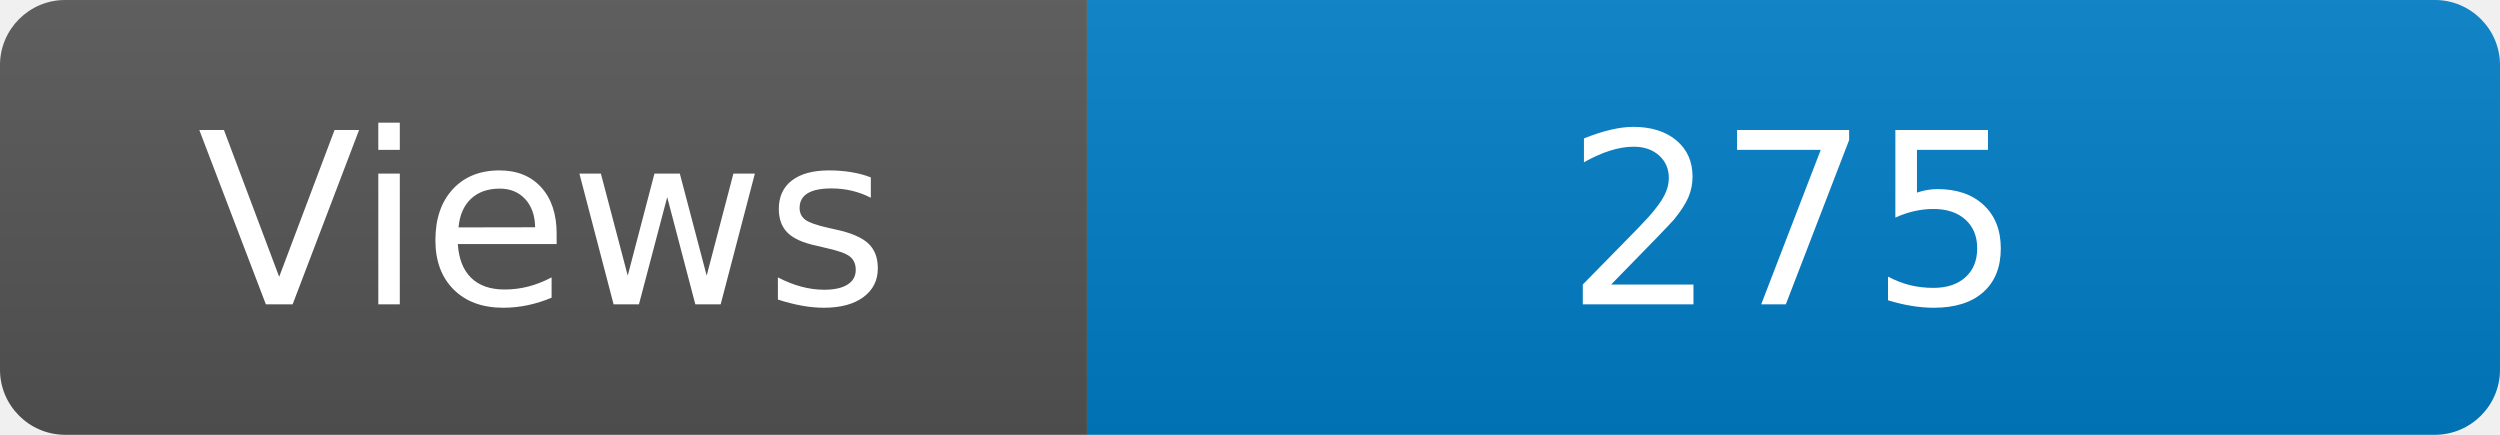
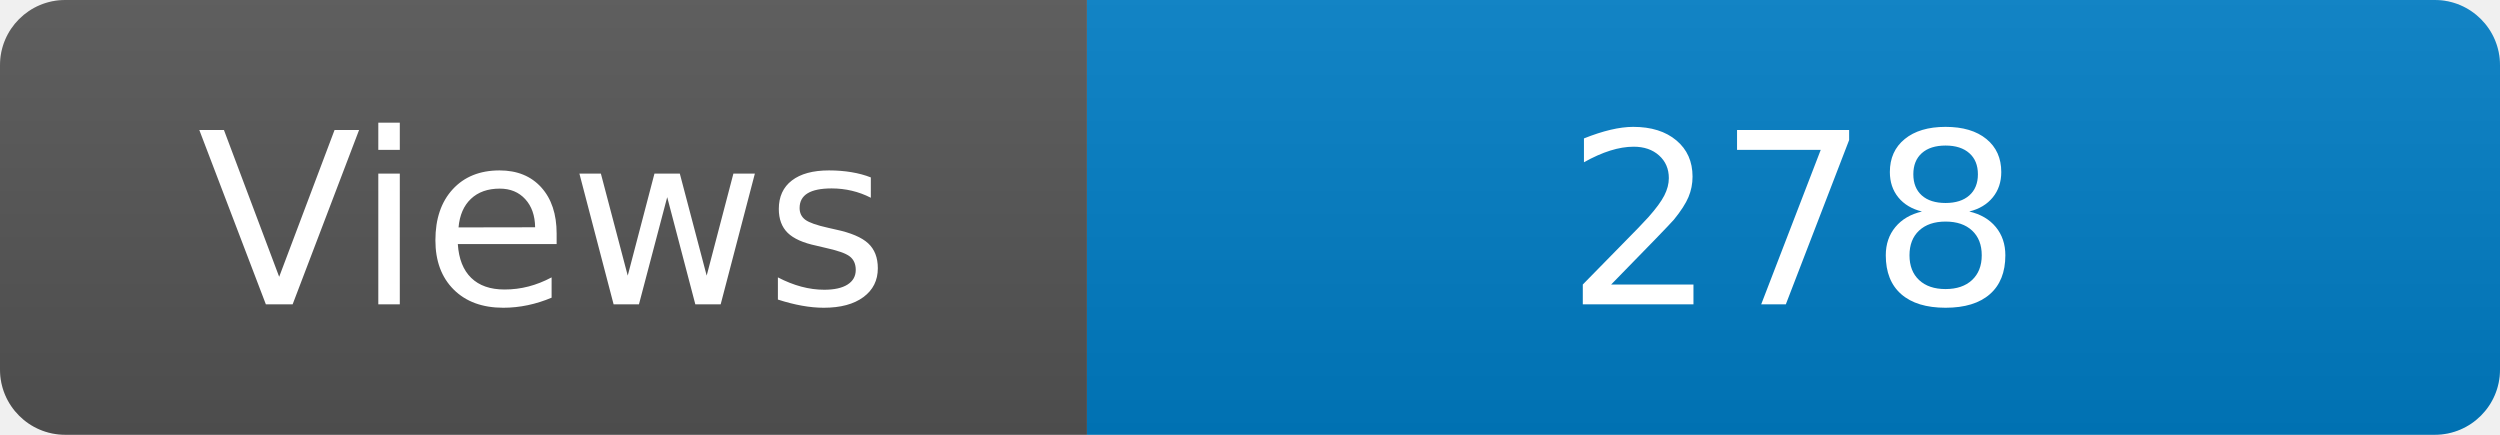
<svg xmlns="http://www.w3.org/2000/svg" width="115" height="20" role="img" aria-label="Maintained?: yes">
  <linearGradient id="s" x2="0" y2="100%">
    <stop offset="0" stop-color="#bbb" stop-opacity=".1" />
    <stop offset="1" stop-opacity=".1" />
  </linearGradient>
  <clipPath id="r">
    <rect width="115" height="20" rx="3" fill="#fff" />
  </clipPath>
  <g clip-path="url(#r)">
    <rect width="50" height="20" fill="#555" />
    <rect x="50" width="160" height="20" fill="#007ec6" />
    <rect width="115" height="20" fill="url(#s)" />
  </g>
  <g fill="#fff" text-anchor="middle" font-family="Verdana,Geneva,DejaVu Sans,sans-serif" font-size="110">
    <text x="250" y="140" transform="scale(.1)" fill="#fff">Views</text>
-     <text x="825" y="140" transform="scale(.1)" fill="#fff">275</text>
+     <text x="825" y="140" transform="scale(.1)" fill="#fff">278</text>
  </g>
</svg>
